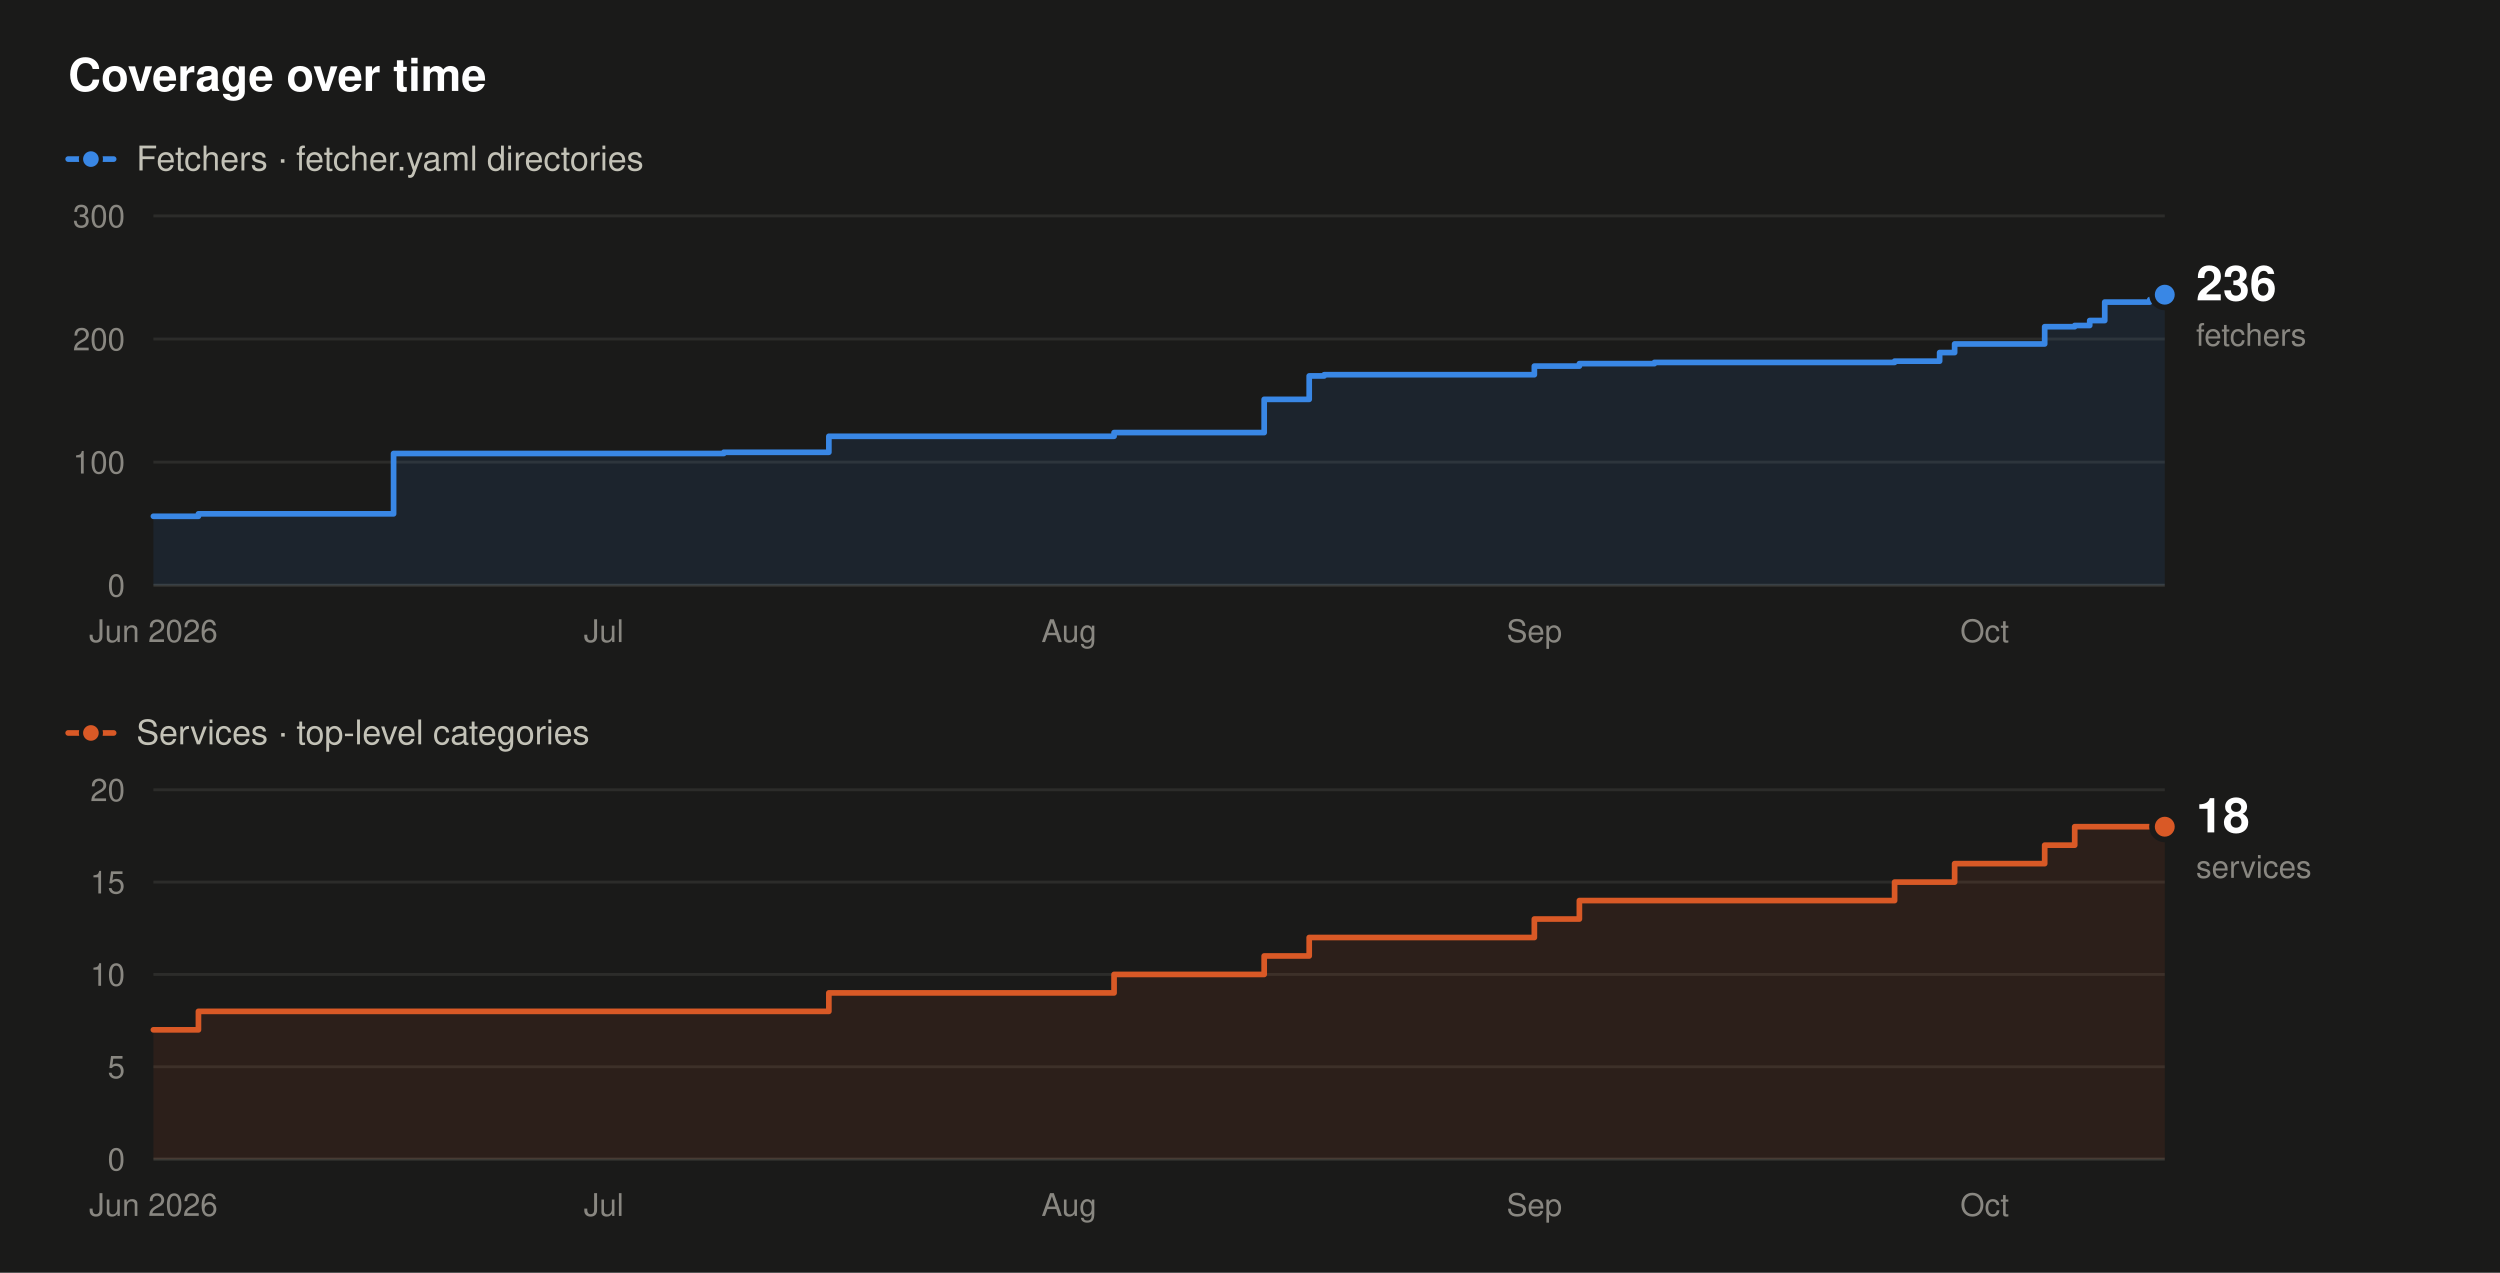
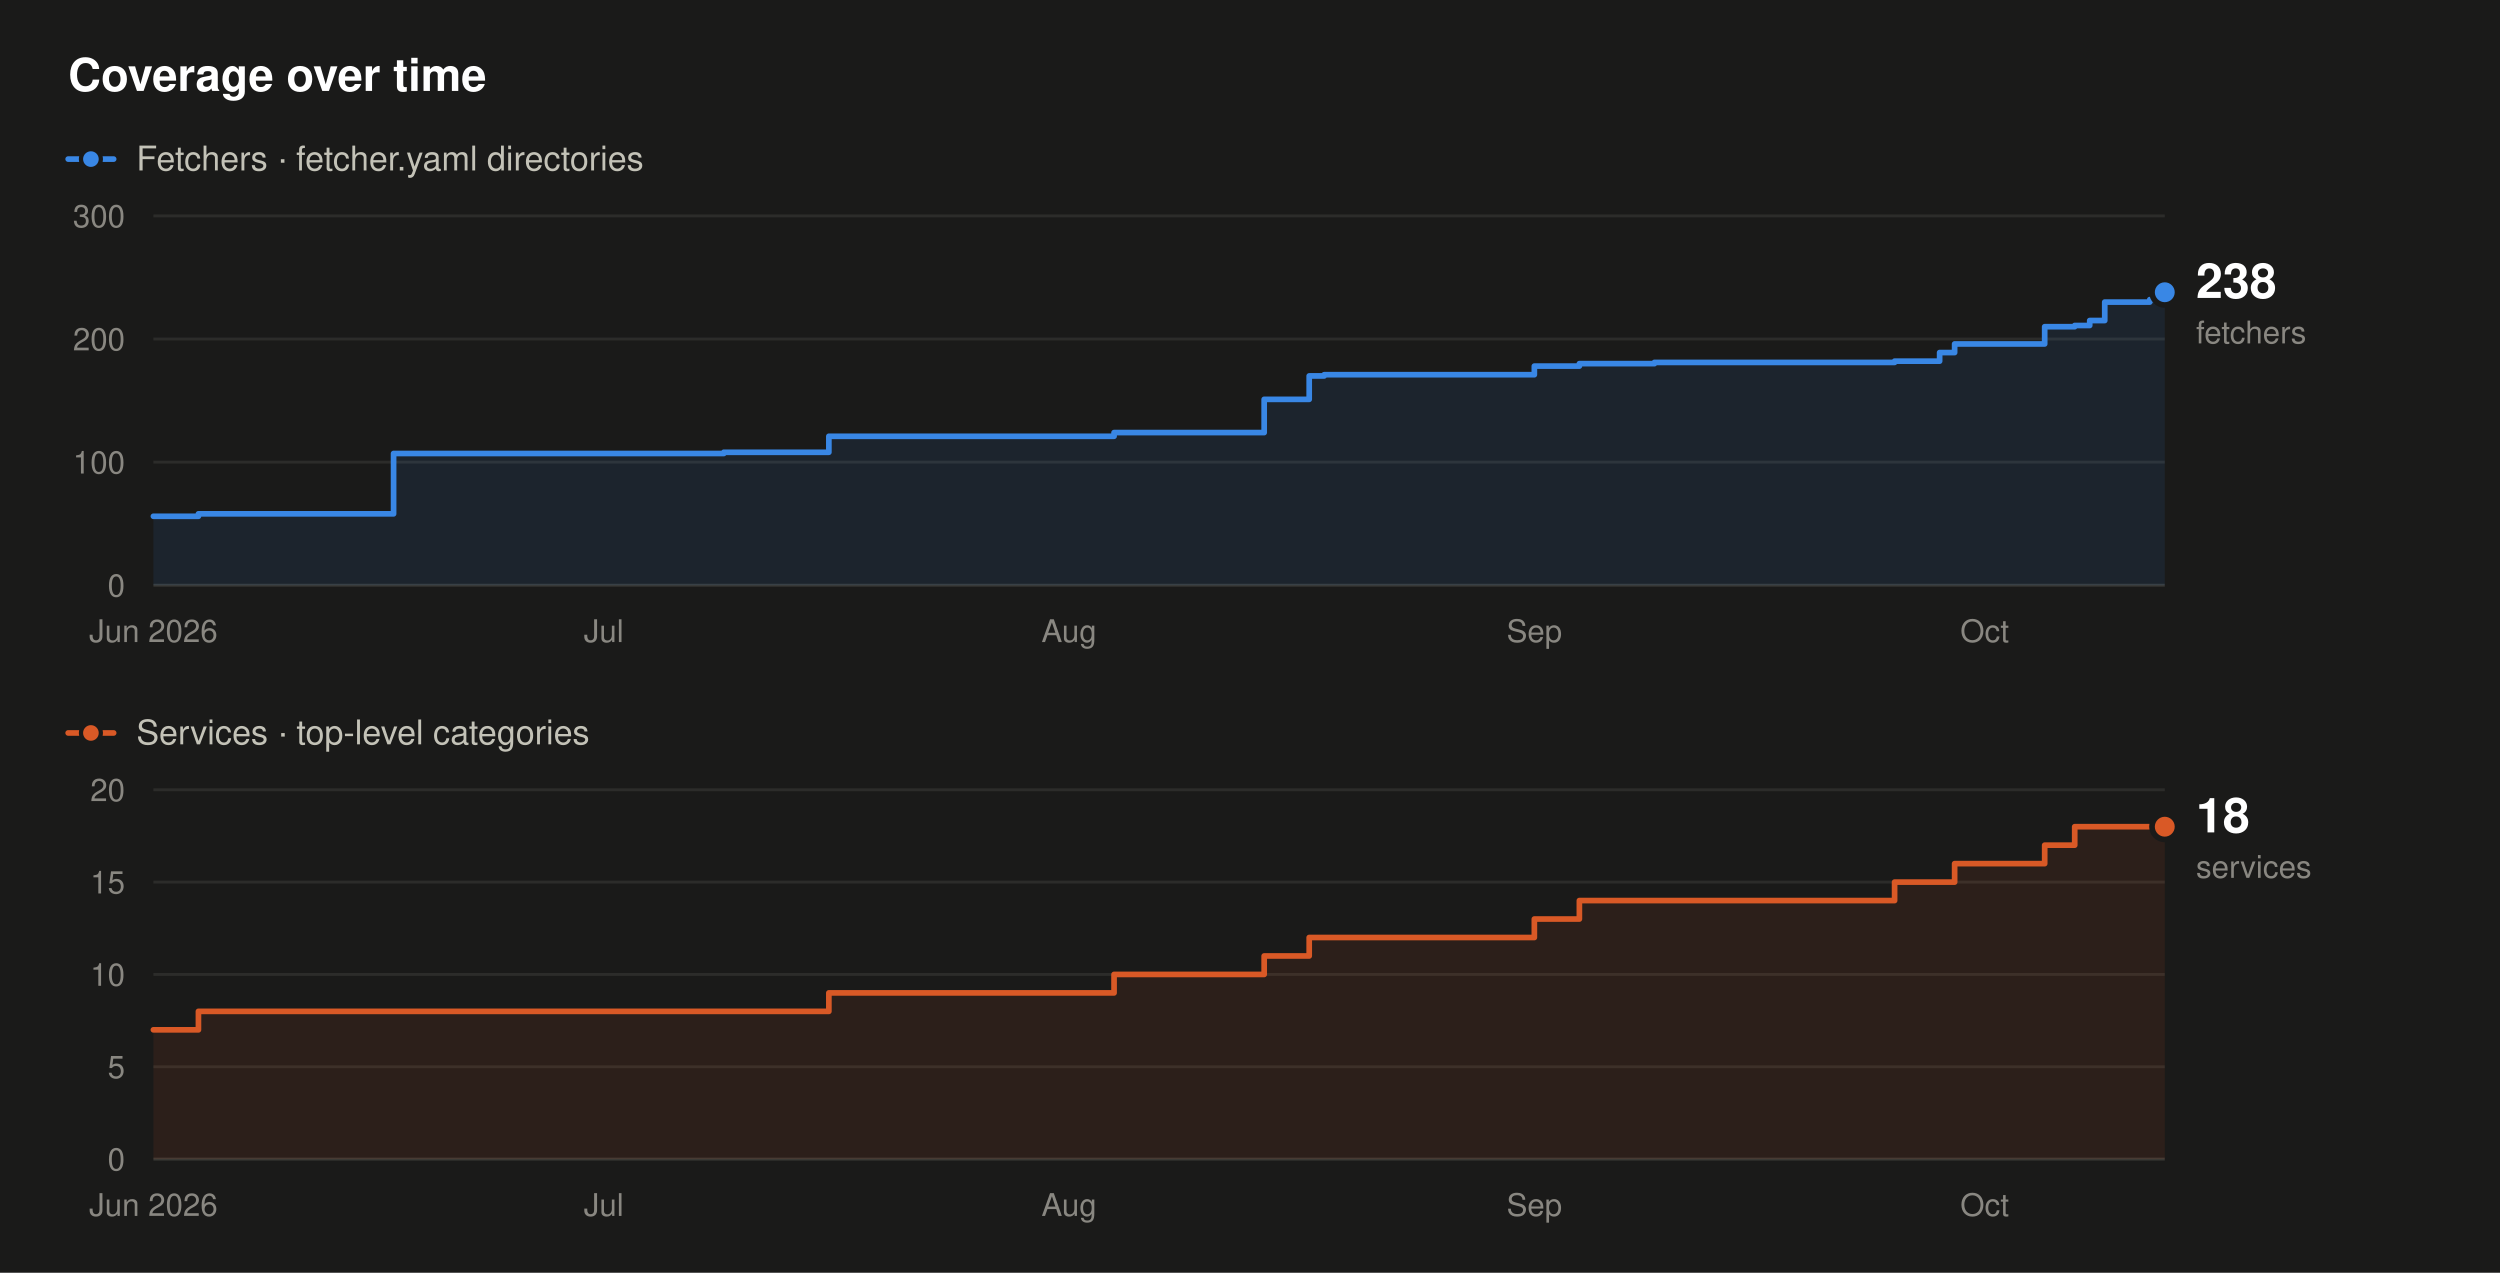
- <svg xmlns="http://www.w3.org/2000/svg" width="880" height="448" viewBox="0 0 880 448" role="img" aria-label="Fetcher and service counts over time. Fetchers rise from 56 to 236, and services from 7 to 18, between June 2026 and October 2026.">
+ <svg xmlns="http://www.w3.org/2000/svg" width="880" height="448" viewBox="0 0 880 448" role="img" aria-label="Fetcher and service counts over time. Fetchers rise from 56 to 238, and services from 7 to 18, between June 2026 and October 2026.">
  <rect x="0" y="0" width="880" height="448" fill="#1a1a19" />
  <text x="24" y="32" font-family="system-ui,-apple-system,'Segoe UI',Helvetica,Arial,sans-serif" font-size="16" font-weight="600" fill="#ffffff" text-anchor="start">Coverage over time</text>
  <line x1="24" y1="56" x2="40" y2="56" stroke="#3987e5" stroke-width="2" stroke-linecap="round" />
  <circle cx="32" cy="56" r="3.5" fill="#3987e5" stroke="#1a1a19" stroke-width="1.5" />
  <text x="48" y="60" font-family="system-ui,-apple-system,'Segoe UI',Helvetica,Arial,sans-serif" font-size="12" font-weight="400" fill="#c3c2b7" text-anchor="start">Fetchers · fetcher.yaml directories</text>
  <line x1="54" y1="206" x2="762" y2="206" stroke="#383835" stroke-width="1" />
  <text x="44" y="210" font-family="system-ui,-apple-system,'Segoe UI',Helvetica,Arial,sans-serif" font-size="11" font-weight="400" fill="#898781" text-anchor="end">0</text>
  <line x1="54" y1="162.67" x2="762" y2="162.67" stroke="#2c2c2a" stroke-width="1" />
  <text x="44" y="166.67" font-family="system-ui,-apple-system,'Segoe UI',Helvetica,Arial,sans-serif" font-size="11" font-weight="400" fill="#898781" text-anchor="end">100</text>
  <line x1="54" y1="119.33" x2="762" y2="119.33" stroke="#2c2c2a" stroke-width="1" />
  <text x="44" y="123.33" font-family="system-ui,-apple-system,'Segoe UI',Helvetica,Arial,sans-serif" font-size="11" font-weight="400" fill="#898781" text-anchor="end">200</text>
  <line x1="54" y1="76" x2="762" y2="76" stroke="#2c2c2a" stroke-width="1" />
  <text x="44" y="80" font-family="system-ui,-apple-system,'Segoe UI',Helvetica,Arial,sans-serif" font-size="11" font-weight="400" fill="#898781" text-anchor="end">300</text>
  <text x="54" y="226" font-family="system-ui,-apple-system,'Segoe UI',Helvetica,Arial,sans-serif" font-size="11" font-weight="400" fill="#898781" text-anchor="middle">Jun 2026</text>
  <text x="212.51" y="226" font-family="system-ui,-apple-system,'Segoe UI',Helvetica,Arial,sans-serif" font-size="11" font-weight="400" fill="#898781" text-anchor="middle">Jul</text>
  <text x="376.3" y="226" font-family="system-ui,-apple-system,'Segoe UI',Helvetica,Arial,sans-serif" font-size="11" font-weight="400" fill="#898781" text-anchor="middle">Aug</text>
  <text x="540.09" y="226" font-family="system-ui,-apple-system,'Segoe UI',Helvetica,Arial,sans-serif" font-size="11" font-weight="400" fill="#898781" text-anchor="middle">Sep</text>
  <text x="698.6" y="226" font-family="system-ui,-apple-system,'Segoe UI',Helvetica,Arial,sans-serif" font-size="11" font-weight="400" fill="#898781" text-anchor="middle">Oct</text>
-   <path d="M54,181.73 L69.85,181.73 L69.85,180.87 L138.54,180.87 L138.54,159.63 L254.78,159.63 L254.78,159.2 L291.76,159.2 L291.76,153.57 L392.15,153.57 L392.15,152.27 L444.99,152.27 L444.99,140.57 L460.84,140.57 L460.84,132.33 L466.12,132.33 L466.12,131.9 L540.09,131.9 L540.09,128.87 L555.94,128.87 L555.94,128 L582.36,128 L582.36,127.57 L666.9,127.57 L666.9,127.13 L682.75,127.13 L682.75,124.1 L688.03,124.1 L688.03,121.07 L719.73,121.07 L719.73,115 L730.3,115 L730.3,114.57 L735.58,114.57 L735.58,112.83 L740.87,112.83 L740.87,106.33 L756.72,106.33 L756.72,105.47 L762,105.47 L762,103.73 L762,103.73 L762,206 L54,206 Z" fill="#3987e5" fill-opacity="0.10" stroke="none" />
-   <path d="M54,181.73 L69.85,181.73 L69.85,180.87 L138.54,180.87 L138.54,159.63 L254.78,159.63 L254.78,159.2 L291.76,159.2 L291.76,153.57 L392.15,153.57 L392.15,152.27 L444.99,152.27 L444.99,140.57 L460.84,140.57 L460.84,132.33 L466.12,132.33 L466.12,131.9 L540.09,131.9 L540.09,128.87 L555.94,128.87 L555.94,128 L582.36,128 L582.36,127.57 L666.9,127.57 L666.9,127.13 L682.75,127.13 L682.75,124.1 L688.03,124.1 L688.03,121.07 L719.73,121.07 L719.73,115 L730.3,115 L730.3,114.57 L735.58,114.57 L735.58,112.83 L740.87,112.83 L740.87,106.33 L756.72,106.33 L756.72,105.47 L762,105.47 L762,103.73 L762,103.73" fill="none" stroke="#3987e5" stroke-width="2" stroke-linejoin="round" stroke-linecap="round" />
-   <circle cx="762" cy="103.73" r="4.5" fill="#3987e5" stroke="#1a1a19" stroke-width="2" />
-   <text x="773" y="105.73" font-family="system-ui,-apple-system,'Segoe UI',Helvetica,Arial,sans-serif" font-size="17" font-weight="600" fill="#ffffff" text-anchor="start">236</text>
-   <text x="773" y="121.73" font-family="system-ui,-apple-system,'Segoe UI',Helvetica,Arial,sans-serif" font-size="11" font-weight="400" fill="#898781" text-anchor="start">fetchers</text>
+   <path d="M54,181.73 L69.85,181.73 L69.85,180.87 L138.54,180.87 L138.54,159.63 L254.78,159.63 L254.78,159.2 L291.76,159.2 L291.76,153.57 L392.15,153.57 L392.15,152.27 L444.99,152.27 L444.99,140.57 L460.84,140.57 L460.84,132.33 L466.12,132.33 L466.12,131.9 L540.09,131.9 L540.09,128.87 L555.94,128.87 L555.94,128 L582.36,128 L582.36,127.57 L666.9,127.57 L666.9,127.13 L682.75,127.13 L682.75,124.1 L688.03,124.1 L688.03,121.07 L719.73,121.07 L719.73,115 L730.3,115 L730.3,114.57 L735.58,114.57 L735.58,112.83 L740.87,112.83 L740.87,106.33 L756.72,106.33 L756.72,105.47 L762,105.47 L762,102.87 L762,102.87 L762,206 L54,206 Z" fill="#3987e5" fill-opacity="0.10" stroke="none" />
+   <path d="M54,181.73 L69.85,181.73 L69.85,180.87 L138.54,180.87 L138.54,159.63 L254.78,159.63 L254.78,159.2 L291.76,159.2 L291.76,153.57 L392.15,153.57 L392.15,152.27 L444.99,152.27 L444.99,140.57 L460.84,140.57 L460.84,132.33 L466.12,132.33 L466.12,131.9 L540.09,131.9 L540.09,128.87 L555.94,128.87 L555.94,128 L582.36,128 L582.36,127.57 L666.9,127.57 L666.9,127.13 L682.75,127.13 L682.75,124.1 L688.03,124.1 L688.03,121.07 L719.73,121.07 L719.73,115 L730.3,115 L730.3,114.57 L735.58,114.57 L735.58,112.83 L740.87,112.83 L740.87,106.33 L756.72,106.33 L756.72,105.47 L762,105.47 L762,102.87 L762,102.87" fill="none" stroke="#3987e5" stroke-width="2" stroke-linejoin="round" stroke-linecap="round" />
+   <circle cx="762" cy="102.87" r="4.5" fill="#3987e5" stroke="#1a1a19" stroke-width="2" />
+   <text x="773" y="104.87" font-family="system-ui,-apple-system,'Segoe UI',Helvetica,Arial,sans-serif" font-size="17" font-weight="600" fill="#ffffff" text-anchor="start">238</text>
+   <text x="773" y="120.87" font-family="system-ui,-apple-system,'Segoe UI',Helvetica,Arial,sans-serif" font-size="11" font-weight="400" fill="#898781" text-anchor="start">fetchers</text>
  <line x1="24" y1="258" x2="40" y2="258" stroke="#d95926" stroke-width="2" stroke-linecap="round" />
  <circle cx="32" cy="258" r="3.5" fill="#d95926" stroke="#1a1a19" stroke-width="1.5" />
  <text x="48" y="262" font-family="system-ui,-apple-system,'Segoe UI',Helvetica,Arial,sans-serif" font-size="12" font-weight="400" fill="#c3c2b7" text-anchor="start">Services · top-level categories</text>
  <line x1="54" y1="408" x2="762" y2="408" stroke="#383835" stroke-width="1" />
  <text x="44" y="412" font-family="system-ui,-apple-system,'Segoe UI',Helvetica,Arial,sans-serif" font-size="11" font-weight="400" fill="#898781" text-anchor="end">0</text>
  <line x1="54" y1="375.5" x2="762" y2="375.5" stroke="#2c2c2a" stroke-width="1" />
  <text x="44" y="379.5" font-family="system-ui,-apple-system,'Segoe UI',Helvetica,Arial,sans-serif" font-size="11" font-weight="400" fill="#898781" text-anchor="end">5</text>
  <line x1="54" y1="343" x2="762" y2="343" stroke="#2c2c2a" stroke-width="1" />
  <text x="44" y="347" font-family="system-ui,-apple-system,'Segoe UI',Helvetica,Arial,sans-serif" font-size="11" font-weight="400" fill="#898781" text-anchor="end">10</text>
  <line x1="54" y1="310.5" x2="762" y2="310.5" stroke="#2c2c2a" stroke-width="1" />
  <text x="44" y="314.5" font-family="system-ui,-apple-system,'Segoe UI',Helvetica,Arial,sans-serif" font-size="11" font-weight="400" fill="#898781" text-anchor="end">15</text>
  <line x1="54" y1="278" x2="762" y2="278" stroke="#2c2c2a" stroke-width="1" />
  <text x="44" y="282" font-family="system-ui,-apple-system,'Segoe UI',Helvetica,Arial,sans-serif" font-size="11" font-weight="400" fill="#898781" text-anchor="end">20</text>
  <text x="54" y="428" font-family="system-ui,-apple-system,'Segoe UI',Helvetica,Arial,sans-serif" font-size="11" font-weight="400" fill="#898781" text-anchor="middle">Jun 2026</text>
  <text x="212.51" y="428" font-family="system-ui,-apple-system,'Segoe UI',Helvetica,Arial,sans-serif" font-size="11" font-weight="400" fill="#898781" text-anchor="middle">Jul</text>
  <text x="376.3" y="428" font-family="system-ui,-apple-system,'Segoe UI',Helvetica,Arial,sans-serif" font-size="11" font-weight="400" fill="#898781" text-anchor="middle">Aug</text>
  <text x="540.09" y="428" font-family="system-ui,-apple-system,'Segoe UI',Helvetica,Arial,sans-serif" font-size="11" font-weight="400" fill="#898781" text-anchor="middle">Sep</text>
  <text x="698.6" y="428" font-family="system-ui,-apple-system,'Segoe UI',Helvetica,Arial,sans-serif" font-size="11" font-weight="400" fill="#898781" text-anchor="middle">Oct</text>
  <path d="M54,362.5 L69.85,362.5 L69.85,356 L291.76,356 L291.76,349.5 L392.15,349.5 L392.15,343 L444.99,343 L444.99,336.5 L460.84,336.5 L460.84,330 L540.09,330 L540.09,323.5 L555.94,323.5 L555.94,317 L666.9,317 L666.9,310.5 L688.03,310.5 L688.03,304 L719.73,304 L719.73,297.5 L730.3,297.5 L730.3,291 L762,291 L762,408 L54,408 Z" fill="#d95926" fill-opacity="0.10" stroke="none" />
  <path d="M54,362.5 L69.85,362.5 L69.85,356 L291.76,356 L291.76,349.5 L392.15,349.5 L392.15,343 L444.99,343 L444.99,336.5 L460.84,336.5 L460.84,330 L540.09,330 L540.09,323.5 L555.94,323.5 L555.94,317 L666.9,317 L666.9,310.5 L688.03,310.5 L688.03,304 L719.73,304 L719.73,297.5 L730.3,297.5 L730.3,291 L762,291" fill="none" stroke="#d95926" stroke-width="2" stroke-linejoin="round" stroke-linecap="round" />
  <circle cx="762" cy="291" r="4.5" fill="#d95926" stroke="#1a1a19" stroke-width="2" />
  <text x="773" y="293" font-family="system-ui,-apple-system,'Segoe UI',Helvetica,Arial,sans-serif" font-size="17" font-weight="600" fill="#ffffff" text-anchor="start">18</text>
  <text x="773" y="309" font-family="system-ui,-apple-system,'Segoe UI',Helvetica,Arial,sans-serif" font-size="11" font-weight="400" fill="#898781" text-anchor="start">services</text>
</svg>
